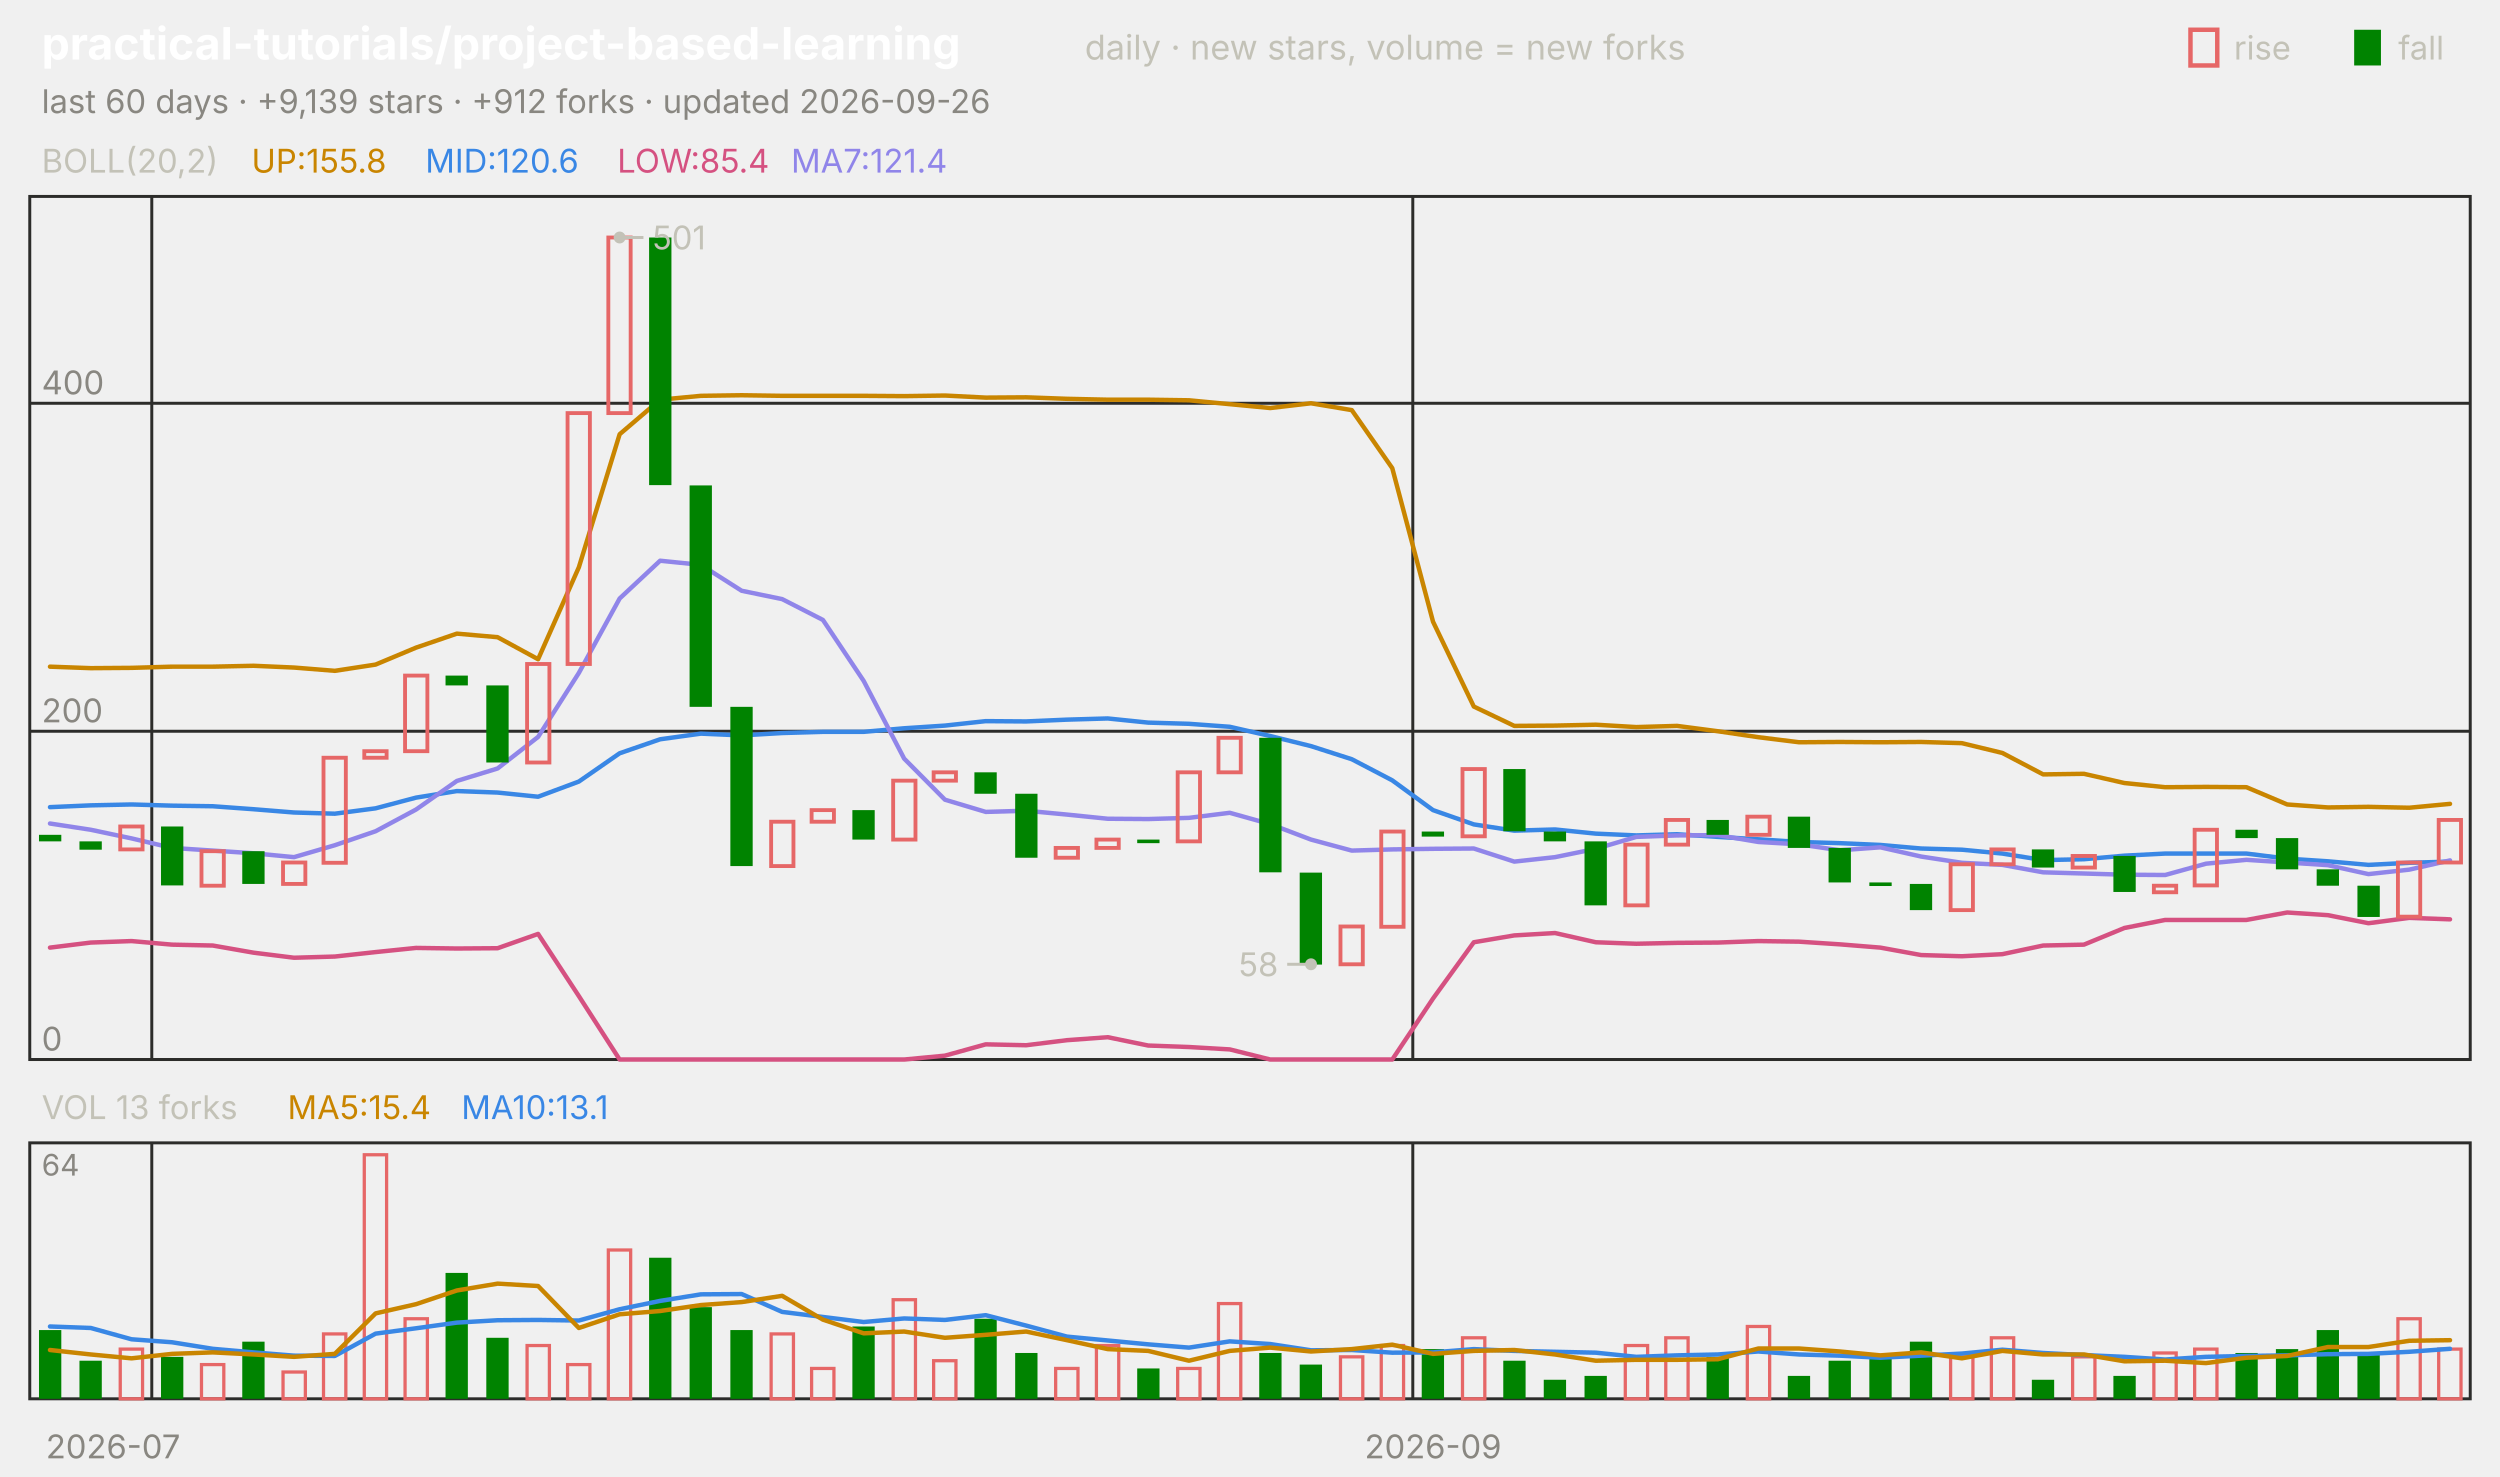
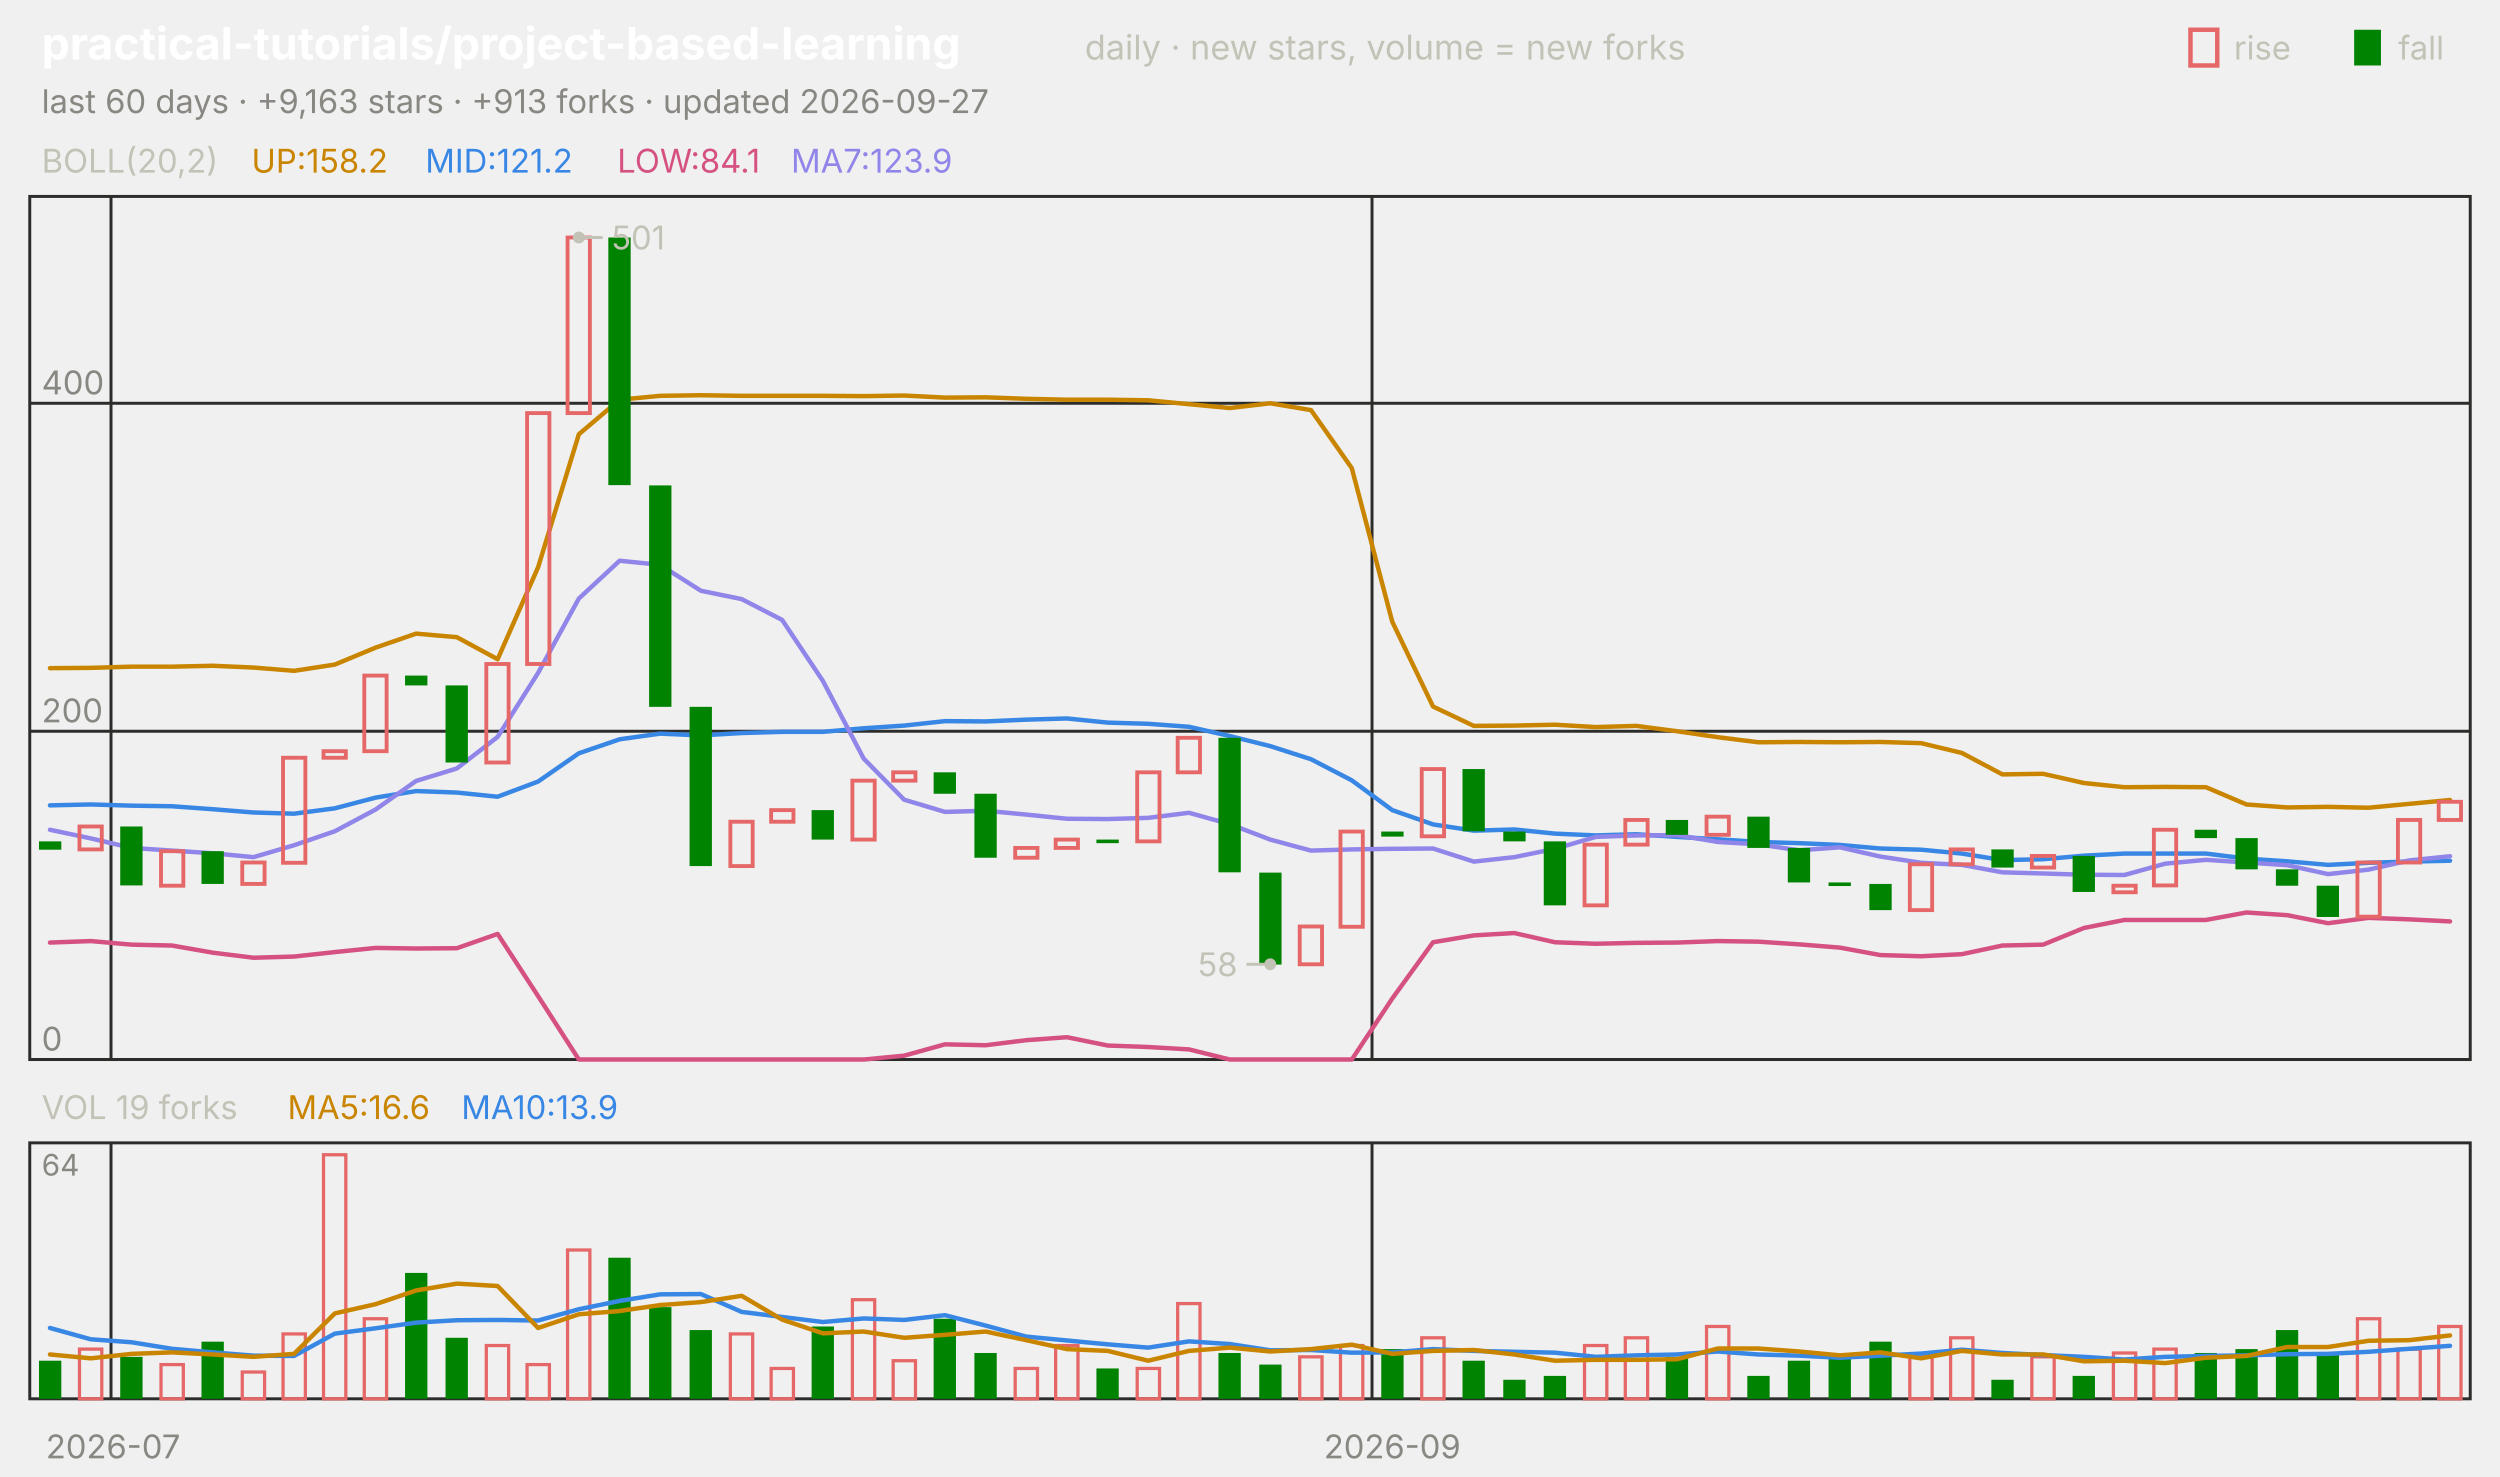
<svg xmlns="http://www.w3.org/2000/svg" viewBox="0 0 840 496" width="840" height="496" font-family="-apple-system,'Segoe UI',system-ui,sans-serif" role="img" aria-label="practical-tutorials/project-based-learning candlestick chart">
  <text x="14.0" y="20.0" font-size="15" fill="#ffffff" font-weight="650">practical-tutorials/project-based-learning</text>
  <text x="364.5" y="20.0" font-size="11.5" fill="#c3c2b7">daily · new stars, volume = new forks</text>
  <text x="805.8" y="20.0" font-size="11.0" fill="#c3c2b7">fall</text>
  <rect x="791" y="10" width="9" height="12" fill="#008300" />
  <text x="750.6" y="20.0" font-size="11.0" fill="#c3c2b7">rise</text>
  <rect x="736" y="10" width="9" height="12" fill="none" stroke="#e66767" stroke-width="1.5" />
-   <text x="14.0" y="38.0" font-size="11.0" fill="#898781">last 60 days · +9,139 stars · +912 forks · updated 2026-09-26</text>
+   <text x="14.0" y="38.0" font-size="11.0" fill="#898781">last 60 days · +9,163 stars · +913 forks · updated 2026-09-27</text>
  <rect x="10" y="66" width="820" height="290" fill="none" stroke="#2c2c2a" />
  <rect x="10" y="384" width="820" height="86" fill="none" stroke="#2c2c2a" />
  <text x="38.0" y="490.0" font-size="11.0" fill="#898781" text-anchor="middle">2026-07</text>
-   <line x1="51.0" y1="66.0" x2="51.0" y2="356.0" stroke="#2c2c2a" stroke-width="1.0" />
-   <line x1="51.0" y1="384.0" x2="51.0" y2="470.0" stroke="#2c2c2a" stroke-width="1.0" />
-   <line x1="474.7" y1="66.0" x2="474.7" y2="356.0" stroke="#2c2c2a" stroke-width="1.0" />
-   <line x1="474.7" y1="384.0" x2="474.7" y2="470.0" stroke="#2c2c2a" stroke-width="1.0" />
-   <text x="481.5" y="490.0" font-size="11.0" fill="#898781" text-anchor="middle">2026-09</text>
+   <line x1="37.3" y1="66.0" x2="37.3" y2="356.0" stroke="#2c2c2a" stroke-width="1.0" />
+   <line x1="37.3" y1="384.0" x2="37.3" y2="470.0" stroke="#2c2c2a" stroke-width="1.0" />
+   <line x1="461.0" y1="66.0" x2="461.0" y2="356.0" stroke="#2c2c2a" stroke-width="1.0" />
+   <line x1="461.0" y1="384.0" x2="461.0" y2="470.0" stroke="#2c2c2a" stroke-width="1.0" />
+   <text x="467.8" y="490.0" font-size="11.0" fill="#898781" text-anchor="middle">2026-09</text>
  <text x="14.0" y="58.0" font-size="11.0" fill="#c3c2b7">BOLL(20,2)</text>
-   <text x="84.5" y="58.0" font-size="11.0" fill="#c98500">UP:155.8</text>
-   <text x="142.9" y="58.0" font-size="11.0" fill="#3987e5">MID:120.6</text>
-   <text x="207.4" y="58.0" font-size="11.0" fill="#d55181">LOW:85.4</text>
-   <text x="265.8" y="58.0" font-size="11.0" fill="#9085e9">MA7:121.4</text>
+   <text x="84.5" y="58.0" font-size="11.0" fill="#c98500">UP:158.2</text>
+   <text x="142.9" y="58.0" font-size="11.0" fill="#3987e5">MID:121.2</text>
+   <text x="207.4" y="58.0" font-size="11.0" fill="#d55181">LOW:84.1</text>
+   <text x="265.8" y="58.0" font-size="11.0" fill="#9085e9">MA7:123.9</text>
  <line x1="10.0" y1="356.0" x2="830.0" y2="356.0" stroke="#2c2c2a" stroke-width="1.0" />
  <text x="14.0" y="353.0" font-size="11.0" fill="#898781">0</text>
  <line x1="10.0" y1="245.7" x2="830.0" y2="245.7" stroke="#2c2c2a" stroke-width="1.0" />
  <text x="14.0" y="242.7" font-size="11.0" fill="#898781">200</text>
  <line x1="10.0" y1="135.5" x2="830.0" y2="135.5" stroke="#2c2c2a" stroke-width="1.0" />
  <text x="14.0" y="132.5" font-size="11.0" fill="#898781">400</text>
-   <polyline points="16.8,224.0 30.5,224.5 44.2,224.4 57.8,224.0 71.5,224.0 85.2,223.7 98.8,224.3 112.5,225.4 126.2,223.3 139.8,217.6 153.5,212.9 167.2,214.1 180.8,221.5 194.5,190.6 208.2,145.9 221.8,134.3 235.5,133.0 249.2,132.8 262.8,133.0 276.5,133.0 290.2,133.0 303.8,133.1 317.5,132.9 331.2,133.6 344.8,133.5 358.5,134.0 372.2,134.3 385.8,134.3 399.5,134.5 413.2,135.8 426.8,137.1 440.5,135.5 454.2,137.8 467.8,157.3 481.5,208.9 495.2,237.4 508.8,243.9 522.5,243.8 536.2,243.5 549.8,244.3 563.5,243.9 577.2,245.7 590.8,247.7 604.5,249.4 618.2,249.3 631.8,249.4 645.5,249.3 659.2,249.7 672.8,253.0 686.5,260.2 700.2,260.0 713.8,263.1 727.5,264.5 741.2,264.4 754.8,264.5 768.5,270.3 782.2,271.3 795.8,271.1 809.5,271.4 823.2,270.1" fill="none" stroke="#c98500" stroke-width="1.5" stroke-linejoin="round" stroke-linecap="round" />
-   <polyline points="16.8,271.2 30.5,270.6 44.2,270.3 57.8,270.7 71.5,270.9 85.2,271.9 98.8,273.0 112.5,273.4 126.2,271.6 139.8,268.0 153.5,265.8 167.2,266.3 180.8,267.7 194.5,262.6 208.2,253.1 221.8,248.4 235.5,246.5 249.2,247.1 262.8,246.3 276.5,245.9 290.2,245.9 303.8,244.7 317.5,243.8 331.2,242.3 344.8,242.4 358.5,241.8 372.2,241.4 385.8,242.8 399.5,243.2 413.2,244.2 426.8,247.3 440.5,250.7 454.2,255.1 467.8,262.2 481.5,272.2 495.2,277.0 508.8,279.1 522.5,278.7 536.2,280.1 549.8,280.7 563.5,280.3 577.2,281.2 590.8,282.0 604.5,282.9 618.2,283.3 631.8,283.9 645.5,285.1 659.2,285.5 672.8,286.8 686.5,289.0 700.2,288.7 713.8,287.5 727.5,286.8 741.2,286.8 754.8,286.8 768.5,288.5 782.2,289.4 795.8,290.6 809.5,289.9 823.2,289.5" fill="none" stroke="#3987e5" stroke-width="1.5" stroke-linejoin="round" stroke-linecap="round" />
-   <polyline points="16.8,318.4 30.5,316.7 44.2,316.2 57.8,317.4 71.5,317.7 85.2,320.1 98.8,321.8 112.5,321.4 126.2,319.9 139.8,318.5 153.5,318.7 167.2,318.6 180.8,313.8 194.5,334.7 208.2,356.0 221.8,356.0 235.5,356.0 249.2,356.0 262.8,356.0 276.5,356.0 290.2,356.0 303.8,356.0 317.5,354.7 331.2,350.9 344.8,351.2 358.5,349.5 372.2,348.5 385.8,351.3 399.5,351.8 413.2,352.6 426.8,356.0 440.5,356.0 454.2,356.0 467.8,356.0 481.5,335.5 495.2,316.6 508.8,314.3 522.5,313.5 536.2,316.6 549.8,317.1 563.5,316.8 577.2,316.7 590.8,316.2 604.5,316.4 618.2,317.3 631.8,318.4 645.5,320.9 659.2,321.3 672.8,320.6 686.5,317.7 700.2,317.4 713.8,311.8 727.5,309.1 741.2,309.1 754.8,309.1 768.5,306.6 782.2,307.5 795.8,310.2 809.5,308.4 823.2,308.9" fill="none" stroke="#d55181" stroke-width="1.5" stroke-linejoin="round" stroke-linecap="round" />
-   <polyline points="16.8,276.7 30.5,278.8 44.2,281.7 57.8,284.9 71.5,285.8 85.2,286.7 98.8,288.0 112.5,284.0 126.2,279.3 139.8,272.0 153.5,262.4 167.2,258.2 180.8,247.6 194.5,226.1 208.2,201.1 221.8,188.4 235.5,189.8 249.2,198.5 262.8,201.3 276.5,208.3 290.2,228.8 303.8,254.9 317.5,268.7 331.2,272.8 344.8,272.4 358.5,273.7 372.2,275.1 385.8,275.2 399.5,274.8 413.2,273.1 426.8,276.9 440.5,282.1 454.2,285.8 467.8,285.4 481.5,285.2 495.2,285.1 508.8,289.5 522.5,288.0 536.2,285.2 549.8,281.2 563.5,280.7 577.2,280.6 590.8,282.9 604.5,283.7 618.2,285.7 631.8,284.7 645.5,287.8 659.2,289.9 672.8,290.6 686.5,293.1 700.2,293.5 713.8,293.9 727.5,294.0 741.2,290.2 754.8,288.9 768.5,289.8 782.2,290.7 795.8,293.7 809.5,292.2 823.2,289.1" fill="none" stroke="#9085e9" stroke-width="1.5" stroke-linejoin="round" stroke-linecap="round" />
-   <rect x="13.1" y="280.5" width="7.5" height="2.2" fill="#008300" />
-   <rect x="26.7" y="282.7" width="7.5" height="2.8" fill="#008300" />
-   <rect x="40.4" y="277.7" width="7.5" height="7.7" fill="none" stroke="#e66767" stroke-width="1.3" />
-   <rect x="54.1" y="277.7" width="7.5" height="19.8" fill="#008300" />
-   <rect x="67.7" y="286.0" width="7.5" height="11.6" fill="none" stroke="#e66767" stroke-width="1.3" />
-   <rect x="81.4" y="286.0" width="7.5" height="11.0" fill="#008300" />
-   <rect x="95.1" y="289.8" width="7.5" height="7.2" fill="none" stroke="#e66767" stroke-width="1.3" />
-   <rect x="108.7" y="254.6" width="7.5" height="35.3" fill="none" stroke="#e66767" stroke-width="1.3" />
-   <rect x="122.4" y="252.4" width="7.5" height="2.2" fill="none" stroke="#e66767" stroke-width="1.3" />
-   <rect x="136.1" y="227.0" width="7.5" height="25.4" fill="none" stroke="#e66767" stroke-width="1.3" />
-   <rect x="149.7" y="227.0" width="7.5" height="3.3" fill="#008300" />
-   <rect x="163.4" y="230.3" width="7.5" height="25.9" fill="#008300" />
-   <rect x="177.1" y="223.1" width="7.5" height="33.1" fill="none" stroke="#e66767" stroke-width="1.3" />
-   <rect x="190.7" y="138.8" width="7.5" height="84.3" fill="none" stroke="#e66767" stroke-width="1.3" />
-   <rect x="204.4" y="79.8" width="7.5" height="59.0" fill="none" stroke="#e66767" stroke-width="1.3" />
-   <rect x="218.1" y="79.8" width="7.5" height="83.2" fill="#008300" />
-   <rect x="231.7" y="163.1" width="7.5" height="74.4" fill="#008300" />
-   <rect x="245.4" y="237.5" width="7.5" height="53.5" fill="#008300" />
-   <rect x="259.1" y="276.1" width="7.5" height="14.9" fill="none" stroke="#e66767" stroke-width="1.3" />
-   <rect x="272.7" y="272.2" width="7.5" height="3.9" fill="none" stroke="#e66767" stroke-width="1.3" />
-   <rect x="286.4" y="272.2" width="7.5" height="9.9" fill="#008300" />
-   <rect x="300.1" y="262.3" width="7.5" height="19.8" fill="none" stroke="#e66767" stroke-width="1.3" />
-   <rect x="313.7" y="259.5" width="7.5" height="2.8" fill="none" stroke="#e66767" stroke-width="1.3" />
-   <rect x="327.4" y="259.5" width="7.5" height="7.2" fill="#008300" />
-   <rect x="341.1" y="266.7" width="7.5" height="21.5" fill="#008300" />
-   <rect x="354.7" y="284.9" width="7.5" height="3.3" fill="none" stroke="#e66767" stroke-width="1.3" />
-   <rect x="368.4" y="282.1" width="7.5" height="2.8" fill="none" stroke="#e66767" stroke-width="1.3" />
-   <rect x="382.1" y="282.1" width="7.5" height="1.2" fill="#008300" />
-   <rect x="395.7" y="259.5" width="7.5" height="23.2" fill="none" stroke="#e66767" stroke-width="1.3" />
-   <rect x="409.4" y="247.9" width="7.5" height="11.6" fill="none" stroke="#e66767" stroke-width="1.3" />
-   <rect x="423.1" y="247.9" width="7.5" height="45.2" fill="#008300" />
-   <rect x="436.7" y="293.2" width="7.5" height="30.9" fill="#008300" />
-   <rect x="450.4" y="311.3" width="7.5" height="12.7" fill="none" stroke="#e66767" stroke-width="1.3" />
-   <rect x="464.1" y="279.4" width="7.5" height="32.0" fill="none" stroke="#e66767" stroke-width="1.3" />
-   <rect x="477.7" y="279.4" width="7.5" height="1.7" fill="#008300" />
-   <rect x="491.4" y="258.4" width="7.5" height="22.6" fill="none" stroke="#e66767" stroke-width="1.3" />
-   <rect x="505.1" y="258.4" width="7.5" height="20.9" fill="#008300" />
-   <rect x="518.7" y="279.4" width="7.5" height="3.3" fill="#008300" />
-   <rect x="532.4" y="282.7" width="7.5" height="21.5" fill="#008300" />
-   <rect x="546.1" y="283.8" width="7.5" height="20.4" fill="none" stroke="#e66767" stroke-width="1.3" />
-   <rect x="559.7" y="275.5" width="7.5" height="8.3" fill="none" stroke="#e66767" stroke-width="1.3" />
-   <rect x="573.4" y="275.5" width="7.5" height="5.0" fill="#008300" />
-   <rect x="587.1" y="274.4" width="7.5" height="6.1" fill="none" stroke="#e66767" stroke-width="1.3" />
-   <rect x="600.7" y="274.4" width="7.5" height="10.5" fill="#008300" />
-   <rect x="614.4" y="284.9" width="7.5" height="11.6" fill="#008300" />
-   <rect x="628.1" y="296.5" width="7.5" height="1.2" fill="#008300" />
-   <rect x="641.7" y="297.0" width="7.5" height="8.8" fill="#008300" />
-   <rect x="655.4" y="290.4" width="7.5" height="15.4" fill="none" stroke="#e66767" stroke-width="1.3" />
-   <rect x="669.1" y="285.4" width="7.5" height="5.0" fill="none" stroke="#e66767" stroke-width="1.3" />
-   <rect x="682.7" y="285.4" width="7.5" height="6.1" fill="#008300" />
-   <rect x="696.4" y="287.6" width="7.5" height="3.9" fill="none" stroke="#e66767" stroke-width="1.3" />
-   <rect x="710.1" y="287.6" width="7.5" height="12.1" fill="#008300" />
-   <rect x="723.7" y="297.6" width="7.5" height="2.2" fill="none" stroke="#e66767" stroke-width="1.3" />
-   <rect x="737.4" y="278.8" width="7.5" height="18.7" fill="none" stroke="#e66767" stroke-width="1.3" />
-   <rect x="751.1" y="278.8" width="7.5" height="2.8" fill="#008300" />
-   <rect x="764.7" y="281.6" width="7.5" height="10.5" fill="#008300" />
-   <rect x="778.4" y="292.1" width="7.5" height="5.5" fill="#008300" />
-   <rect x="792.1" y="297.6" width="7.5" height="10.5" fill="#008300" />
-   <rect x="805.7" y="289.8" width="7.5" height="18.2" fill="none" stroke="#e66767" stroke-width="1.3" />
-   <rect x="819.4" y="275.5" width="7.5" height="14.3" fill="none" stroke="#e66767" stroke-width="1.3" />
-   <circle cx="208.2" cy="79.8" r="2" fill="#c3c2b7" />
-   <line x1="208.2" y1="79.8" x2="216.2" y2="79.8" stroke="#c3c2b7" stroke-width="1.0" />
-   <text x="219.2" y="83.8" font-size="11.0" fill="#c3c2b7">501</text>
-   <circle cx="440.5" cy="324.0" r="2" fill="#c3c2b7" />
-   <line x1="440.5" y1="324.0" x2="432.5" y2="324.0" stroke="#c3c2b7" stroke-width="1.0" />
-   <text x="429.5" y="328.0" font-size="11.0" fill="#c3c2b7" text-anchor="end">58</text>
-   <text x="14.0" y="376.0" font-size="11.0" fill="#c3c2b7">VOL 13 forks</text>
-   <text x="96.6" y="376.0" font-size="11.0" fill="#c98500">MA5:15.4</text>
-   <text x="155.0" y="376.0" font-size="11.0" fill="#3987e5">MA10:13.1</text>
+   <polyline points="16.8,224.5 30.5,224.4 44.2,224.0 57.8,224.0 71.5,223.7 85.2,224.3 98.8,225.4 112.5,223.3 126.2,217.6 139.8,212.9 153.5,214.1 167.2,221.5 180.8,190.6 194.5,145.9 208.2,134.3 221.8,133.0 235.5,132.8 249.2,133.0 262.8,133.0 276.5,133.0 290.2,133.1 303.8,132.9 317.5,133.6 331.2,133.5 344.8,134.0 358.5,134.3 372.2,134.3 385.8,134.5 399.5,135.8 413.2,137.1 426.8,135.5 440.5,137.8 454.2,157.3 467.8,208.9 481.5,237.4 495.2,243.9 508.8,243.8 522.5,243.5 536.2,244.3 549.8,243.9 563.5,245.7 577.2,247.7 590.8,249.4 604.5,249.3 618.2,249.4 631.8,249.3 645.5,249.7 659.2,253.0 672.8,260.2 686.5,260.0 700.2,263.1 713.8,264.5 727.5,264.4 741.2,264.5 754.8,270.3 768.5,271.3 782.2,271.1 795.8,271.4 809.5,270.1 823.2,268.8" fill="none" stroke="#c98500" stroke-width="1.5" stroke-linejoin="round" stroke-linecap="round" />
+   <polyline points="16.8,270.6 30.5,270.3 44.2,270.7 57.8,270.9 71.5,271.9 85.2,273.0 98.8,273.4 112.5,271.6 126.2,268.0 139.8,265.8 153.5,266.3 167.2,267.7 180.8,262.6 194.5,253.1 208.2,248.4 221.8,246.5 235.5,247.1 249.2,246.3 262.8,245.9 276.5,245.9 290.2,244.7 303.8,243.8 317.5,242.3 331.2,242.4 344.8,241.8 358.5,241.4 372.2,242.8 385.8,243.2 399.5,244.2 413.2,247.3 426.8,250.7 440.5,255.1 454.2,262.2 467.8,272.2 481.5,277.0 495.2,279.1 508.8,278.7 522.5,280.1 536.2,280.7 549.8,280.3 563.5,281.2 577.2,282.0 590.8,282.9 604.5,283.3 618.2,283.9 631.8,285.1 645.5,285.5 659.2,286.8 672.8,289.0 686.5,288.7 700.2,287.5 713.8,286.8 727.5,286.8 741.2,286.8 754.8,288.5 768.5,289.4 782.2,290.6 795.8,289.9 809.5,289.5 823.2,289.2" fill="none" stroke="#3987e5" stroke-width="1.5" stroke-linejoin="round" stroke-linecap="round" />
+   <polyline points="16.8,316.7 30.5,316.2 44.2,317.4 57.8,317.7 71.5,320.1 85.2,321.8 98.8,321.4 112.5,319.9 126.2,318.5 139.8,318.7 153.5,318.6 167.2,313.8 180.8,334.7 194.5,356.0 208.2,356.0 221.8,356.0 235.5,356.0 249.2,356.0 262.8,356.0 276.5,356.0 290.2,356.0 303.8,354.7 317.5,350.9 331.2,351.2 344.8,349.5 358.5,348.5 372.2,351.3 385.8,351.8 399.5,352.6 413.2,356.0 426.8,356.0 440.5,356.0 454.2,356.0 467.8,335.5 481.5,316.6 495.2,314.3 508.8,313.5 522.5,316.6 536.2,317.1 549.8,316.8 563.5,316.7 577.2,316.2 590.8,316.4 604.5,317.3 618.2,318.4 631.8,320.9 645.5,321.3 659.2,320.6 672.8,317.7 686.5,317.4 700.2,311.8 713.8,309.1 727.5,309.1 741.2,309.1 754.8,306.6 768.5,307.5 782.2,310.2 795.8,308.4 809.5,308.9 823.2,309.6" fill="none" stroke="#d55181" stroke-width="1.5" stroke-linejoin="round" stroke-linecap="round" />
+   <polyline points="16.8,278.8 30.5,281.7 44.2,284.9 57.8,285.8 71.5,286.7 85.2,288.0 98.8,284.0 112.5,279.3 126.2,272.0 139.8,262.4 153.5,258.2 167.2,247.6 180.8,226.1 194.5,201.1 208.2,188.4 221.8,189.8 235.5,198.5 249.2,201.3 262.8,208.3 276.5,228.8 290.2,254.9 303.8,268.7 317.5,272.8 331.2,272.4 344.8,273.7 358.5,275.1 372.2,275.2 385.8,274.8 399.5,273.1 413.2,276.9 426.8,282.1 440.5,285.8 454.2,285.4 467.8,285.2 481.5,285.1 495.2,289.5 508.8,288.0 522.5,285.2 536.2,281.2 549.8,280.7 563.5,280.6 577.2,282.9 590.8,283.7 604.5,285.7 618.2,284.7 631.8,287.8 645.5,289.9 659.2,290.6 672.8,293.1 686.5,293.5 700.2,293.9 713.8,294.0 727.5,290.2 741.2,288.9 754.8,289.8 768.5,290.7 782.2,293.7 795.8,292.2 809.5,289.1 823.2,287.7" fill="none" stroke="#9085e9" stroke-width="1.5" stroke-linejoin="round" stroke-linecap="round" />
+   <rect x="13.1" y="282.7" width="7.5" height="2.8" fill="#008300" />
+   <rect x="26.7" y="277.7" width="7.5" height="7.7" fill="none" stroke="#e66767" stroke-width="1.3" />
+   <rect x="40.4" y="277.7" width="7.5" height="19.8" fill="#008300" />
+   <rect x="54.1" y="286.0" width="7.5" height="11.6" fill="none" stroke="#e66767" stroke-width="1.3" />
+   <rect x="67.7" y="286.0" width="7.5" height="11.0" fill="#008300" />
+   <rect x="81.4" y="289.8" width="7.5" height="7.2" fill="none" stroke="#e66767" stroke-width="1.3" />
+   <rect x="95.1" y="254.6" width="7.5" height="35.3" fill="none" stroke="#e66767" stroke-width="1.3" />
+   <rect x="108.7" y="252.4" width="7.5" height="2.2" fill="none" stroke="#e66767" stroke-width="1.3" />
+   <rect x="122.4" y="227.0" width="7.5" height="25.4" fill="none" stroke="#e66767" stroke-width="1.3" />
+   <rect x="136.1" y="227.0" width="7.5" height="3.3" fill="#008300" />
+   <rect x="149.7" y="230.3" width="7.5" height="25.9" fill="#008300" />
+   <rect x="163.4" y="223.1" width="7.5" height="33.1" fill="none" stroke="#e66767" stroke-width="1.3" />
+   <rect x="177.1" y="138.8" width="7.5" height="84.3" fill="none" stroke="#e66767" stroke-width="1.3" />
+   <rect x="190.7" y="79.8" width="7.5" height="59.0" fill="none" stroke="#e66767" stroke-width="1.3" />
+   <rect x="204.4" y="79.8" width="7.5" height="83.2" fill="#008300" />
+   <rect x="218.1" y="163.1" width="7.5" height="74.4" fill="#008300" />
+   <rect x="231.7" y="237.5" width="7.5" height="53.5" fill="#008300" />
+   <rect x="245.4" y="276.1" width="7.5" height="14.9" fill="none" stroke="#e66767" stroke-width="1.3" />
+   <rect x="259.1" y="272.2" width="7.5" height="3.9" fill="none" stroke="#e66767" stroke-width="1.3" />
+   <rect x="272.7" y="272.2" width="7.5" height="9.9" fill="#008300" />
+   <rect x="286.4" y="262.3" width="7.5" height="19.8" fill="none" stroke="#e66767" stroke-width="1.3" />
+   <rect x="300.1" y="259.5" width="7.5" height="2.8" fill="none" stroke="#e66767" stroke-width="1.3" />
+   <rect x="313.7" y="259.5" width="7.5" height="7.2" fill="#008300" />
+   <rect x="327.4" y="266.7" width="7.5" height="21.5" fill="#008300" />
+   <rect x="341.1" y="284.9" width="7.5" height="3.3" fill="none" stroke="#e66767" stroke-width="1.3" />
+   <rect x="354.7" y="282.1" width="7.5" height="2.8" fill="none" stroke="#e66767" stroke-width="1.3" />
+   <rect x="368.4" y="282.1" width="7.5" height="1.2" fill="#008300" />
+   <rect x="382.1" y="259.5" width="7.5" height="23.2" fill="none" stroke="#e66767" stroke-width="1.3" />
+   <rect x="395.7" y="247.9" width="7.5" height="11.6" fill="none" stroke="#e66767" stroke-width="1.3" />
+   <rect x="409.4" y="247.9" width="7.5" height="45.2" fill="#008300" />
+   <rect x="423.1" y="293.2" width="7.5" height="30.9" fill="#008300" />
+   <rect x="436.7" y="311.3" width="7.5" height="12.7" fill="none" stroke="#e66767" stroke-width="1.3" />
+   <rect x="450.4" y="279.4" width="7.5" height="32.0" fill="none" stroke="#e66767" stroke-width="1.3" />
+   <rect x="464.1" y="279.4" width="7.5" height="1.7" fill="#008300" />
+   <rect x="477.7" y="258.4" width="7.5" height="22.6" fill="none" stroke="#e66767" stroke-width="1.3" />
+   <rect x="491.4" y="258.4" width="7.5" height="20.9" fill="#008300" />
+   <rect x="505.1" y="279.4" width="7.5" height="3.3" fill="#008300" />
+   <rect x="518.7" y="282.7" width="7.5" height="21.5" fill="#008300" />
+   <rect x="532.4" y="283.8" width="7.5" height="20.4" fill="none" stroke="#e66767" stroke-width="1.3" />
+   <rect x="546.1" y="275.5" width="7.5" height="8.3" fill="none" stroke="#e66767" stroke-width="1.3" />
+   <rect x="559.7" y="275.5" width="7.5" height="5.0" fill="#008300" />
+   <rect x="573.4" y="274.4" width="7.5" height="6.1" fill="none" stroke="#e66767" stroke-width="1.3" />
+   <rect x="587.1" y="274.4" width="7.5" height="10.5" fill="#008300" />
+   <rect x="600.7" y="284.9" width="7.5" height="11.6" fill="#008300" />
+   <rect x="614.4" y="296.5" width="7.5" height="1.2" fill="#008300" />
+   <rect x="628.1" y="297.0" width="7.5" height="8.8" fill="#008300" />
+   <rect x="641.7" y="290.4" width="7.5" height="15.4" fill="none" stroke="#e66767" stroke-width="1.3" />
+   <rect x="655.4" y="285.4" width="7.5" height="5.0" fill="none" stroke="#e66767" stroke-width="1.3" />
+   <rect x="669.1" y="285.4" width="7.5" height="6.1" fill="#008300" />
+   <rect x="682.7" y="287.6" width="7.5" height="3.9" fill="none" stroke="#e66767" stroke-width="1.3" />
+   <rect x="696.4" y="287.6" width="7.5" height="12.1" fill="#008300" />
+   <rect x="710.1" y="297.6" width="7.5" height="2.2" fill="none" stroke="#e66767" stroke-width="1.3" />
+   <rect x="723.7" y="278.8" width="7.5" height="18.7" fill="none" stroke="#e66767" stroke-width="1.3" />
+   <rect x="737.4" y="278.8" width="7.5" height="2.8" fill="#008300" />
+   <rect x="751.1" y="281.6" width="7.5" height="10.5" fill="#008300" />
+   <rect x="764.7" y="292.1" width="7.5" height="5.5" fill="#008300" />
+   <rect x="778.4" y="297.6" width="7.5" height="10.5" fill="#008300" />
+   <rect x="792.1" y="289.8" width="7.5" height="18.2" fill="none" stroke="#e66767" stroke-width="1.3" />
+   <rect x="805.7" y="275.5" width="7.5" height="14.3" fill="none" stroke="#e66767" stroke-width="1.3" />
+   <rect x="819.4" y="269.4" width="7.5" height="6.1" fill="none" stroke="#e66767" stroke-width="1.3" />
+   <circle cx="194.5" cy="79.8" r="2" fill="#c3c2b7" />
+   <line x1="194.5" y1="79.8" x2="202.5" y2="79.8" stroke="#c3c2b7" stroke-width="1.0" />
+   <text x="205.5" y="83.8" font-size="11.0" fill="#c3c2b7">501</text>
+   <circle cx="426.8" cy="324.0" r="2" fill="#c3c2b7" />
+   <line x1="426.8" y1="324.0" x2="418.8" y2="324.0" stroke="#c3c2b7" stroke-width="1.0" />
+   <text x="415.8" y="328.0" font-size="11.0" fill="#c3c2b7" text-anchor="end">58</text>
+   <text x="14.0" y="376.0" font-size="11.0" fill="#c3c2b7">VOL 19 forks</text>
+   <text x="96.6" y="376.0" font-size="11.0" fill="#c98500">MA5:16.6</text>
+   <text x="155.0" y="376.0" font-size="11.0" fill="#3987e5">MA10:13.9</text>
  <text x="14.0" y="395.0" font-size="10" fill="#898781">64</text>
-   <rect x="13.1" y="446.9" width="7.5" height="23.1" fill="#008300" />
-   <rect x="26.7" y="457.2" width="7.5" height="12.8" fill="#008300" />
-   <rect x="40.4" y="453.3" width="7.5" height="16.7" fill="none" stroke="#e66767" stroke-width="1.1" />
-   <rect x="54.1" y="455.9" width="7.5" height="14.1" fill="#008300" />
-   <rect x="67.7" y="458.5" width="7.5" height="11.5" fill="none" stroke="#e66767" stroke-width="1.1" />
-   <rect x="81.4" y="450.8" width="7.5" height="19.2" fill="#008300" />
-   <rect x="95.1" y="461.0" width="7.5" height="9.0" fill="none" stroke="#e66767" stroke-width="1.1" />
-   <rect x="108.7" y="448.2" width="7.5" height="21.8" fill="none" stroke="#e66767" stroke-width="1.1" />
-   <rect x="122.4" y="388.0" width="7.5" height="82.0" fill="none" stroke="#e66767" stroke-width="1.1" />
-   <rect x="136.1" y="443.1" width="7.5" height="26.9" fill="none" stroke="#e66767" stroke-width="1.1" />
-   <rect x="149.7" y="427.7" width="7.5" height="42.3" fill="#008300" />
-   <rect x="163.4" y="449.5" width="7.5" height="20.5" fill="#008300" />
-   <rect x="177.1" y="452.1" width="7.5" height="17.9" fill="none" stroke="#e66767" stroke-width="1.1" />
-   <rect x="190.7" y="458.5" width="7.5" height="11.5" fill="none" stroke="#e66767" stroke-width="1.1" />
-   <rect x="204.4" y="420.0" width="7.5" height="50.0" fill="none" stroke="#e66767" stroke-width="1.1" />
-   <rect x="218.1" y="422.6" width="7.5" height="47.4" fill="#008300" />
-   <rect x="231.7" y="439.2" width="7.5" height="30.8" fill="#008300" />
-   <rect x="245.4" y="446.9" width="7.5" height="23.1" fill="#008300" />
-   <rect x="259.1" y="448.2" width="7.5" height="21.8" fill="none" stroke="#e66767" stroke-width="1.1" />
-   <rect x="272.7" y="459.8" width="7.5" height="10.2" fill="none" stroke="#e66767" stroke-width="1.1" />
-   <rect x="286.4" y="445.7" width="7.5" height="24.3" fill="#008300" />
-   <rect x="300.1" y="436.7" width="7.5" height="33.3" fill="none" stroke="#e66767" stroke-width="1.1" />
-   <rect x="313.7" y="457.2" width="7.5" height="12.8" fill="none" stroke="#e66767" stroke-width="1.1" />
-   <rect x="327.4" y="443.1" width="7.5" height="26.9" fill="#008300" />
-   <rect x="341.1" y="454.6" width="7.5" height="15.4" fill="#008300" />
-   <rect x="354.7" y="459.8" width="7.5" height="10.2" fill="none" stroke="#e66767" stroke-width="1.1" />
-   <rect x="368.4" y="452.1" width="7.5" height="17.9" fill="none" stroke="#e66767" stroke-width="1.1" />
-   <rect x="382.1" y="459.8" width="7.5" height="10.2" fill="#008300" />
-   <rect x="395.7" y="459.8" width="7.5" height="10.2" fill="none" stroke="#e66767" stroke-width="1.1" />
-   <rect x="409.4" y="438.0" width="7.5" height="32.0" fill="none" stroke="#e66767" stroke-width="1.1" />
-   <rect x="423.1" y="454.6" width="7.5" height="15.4" fill="#008300" />
-   <rect x="436.7" y="458.5" width="7.5" height="11.5" fill="#008300" />
-   <rect x="450.4" y="455.9" width="7.5" height="14.1" fill="none" stroke="#e66767" stroke-width="1.1" />
-   <rect x="464.1" y="452.1" width="7.5" height="17.9" fill="none" stroke="#e66767" stroke-width="1.1" />
-   <rect x="477.7" y="453.3" width="7.5" height="16.7" fill="#008300" />
-   <rect x="491.4" y="449.5" width="7.5" height="20.5" fill="none" stroke="#e66767" stroke-width="1.1" />
-   <rect x="505.1" y="457.2" width="7.5" height="12.8" fill="#008300" />
-   <rect x="518.7" y="463.6" width="7.5" height="6.4" fill="#008300" />
-   <rect x="532.4" y="462.3" width="7.5" height="7.7" fill="#008300" />
-   <rect x="546.1" y="452.1" width="7.5" height="17.9" fill="none" stroke="#e66767" stroke-width="1.1" />
-   <rect x="559.7" y="449.5" width="7.5" height="20.5" fill="none" stroke="#e66767" stroke-width="1.1" />
-   <rect x="573.4" y="455.9" width="7.5" height="14.1" fill="#008300" />
-   <rect x="587.1" y="445.7" width="7.5" height="24.3" fill="none" stroke="#e66767" stroke-width="1.1" />
-   <rect x="600.7" y="462.3" width="7.5" height="7.7" fill="#008300" />
-   <rect x="614.4" y="457.2" width="7.5" height="12.8" fill="#008300" />
-   <rect x="628.1" y="455.9" width="7.5" height="14.1" fill="#008300" />
-   <rect x="641.7" y="450.8" width="7.5" height="19.2" fill="#008300" />
-   <rect x="655.4" y="455.9" width="7.5" height="14.1" fill="none" stroke="#e66767" stroke-width="1.1" />
-   <rect x="669.1" y="449.5" width="7.5" height="20.5" fill="none" stroke="#e66767" stroke-width="1.1" />
-   <rect x="682.7" y="463.6" width="7.5" height="6.4" fill="#008300" />
-   <rect x="696.4" y="455.9" width="7.5" height="14.1" fill="none" stroke="#e66767" stroke-width="1.1" />
-   <rect x="710.1" y="462.3" width="7.5" height="7.7" fill="#008300" />
-   <rect x="723.7" y="454.6" width="7.5" height="15.4" fill="none" stroke="#e66767" stroke-width="1.1" />
-   <rect x="737.4" y="453.3" width="7.5" height="16.7" fill="none" stroke="#e66767" stroke-width="1.1" />
-   <rect x="751.1" y="454.6" width="7.5" height="15.4" fill="#008300" />
-   <rect x="764.7" y="453.3" width="7.5" height="16.7" fill="#008300" />
-   <rect x="778.4" y="446.9" width="7.5" height="23.1" fill="#008300" />
-   <rect x="792.1" y="454.6" width="7.5" height="15.4" fill="#008300" />
-   <rect x="805.7" y="443.1" width="7.5" height="26.9" fill="none" stroke="#e66767" stroke-width="1.1" />
-   <rect x="819.4" y="453.3" width="7.5" height="16.7" fill="none" stroke="#e66767" stroke-width="1.1" />
-   <polyline points="16.8,445.7 30.5,446.2 44.2,450.0 57.8,451.0 71.5,453.2 85.2,454.4 98.8,455.5 112.5,455.6 126.2,448.1 139.8,446.3 153.5,444.4 167.2,443.6 180.8,443.5 194.5,443.7 208.2,439.9 221.8,437.1 235.5,434.9 249.2,434.8 262.8,440.8 276.5,442.5 290.2,444.2 303.8,443.0 317.5,443.5 331.2,441.9 344.8,445.4 358.5,449.1 372.2,450.4 385.8,451.7 399.5,452.8 413.2,450.7 426.8,451.6 440.5,453.7 454.2,453.6 467.8,454.5 481.5,454.4 495.2,453.3 508.8,453.9 522.5,454.2 536.2,454.5 549.8,455.9 563.5,455.4 577.2,455.1 590.8,454.1 604.5,455.1 618.2,455.5 631.8,456.2 645.5,455.5 659.2,454.8 672.8,453.5 686.5,454.6 700.2,455.3 713.8,455.9 727.5,456.8 741.2,455.9 754.8,455.6 768.5,455.4 782.2,455.0 795.8,454.9 809.5,454.2 823.2,453.2" fill="none" stroke="#3987e5" stroke-width="1.5" stroke-linejoin="round" stroke-linecap="round" />
-   <polyline points="16.8,453.6 30.5,455.1 44.2,456.4 57.8,454.9 71.5,454.4 85.2,455.1 98.8,455.9 112.5,454.9 126.2,441.3 139.8,438.2 153.5,433.6 167.2,431.3 180.8,432.1 194.5,446.2 208.2,441.6 221.8,440.5 235.5,438.5 249.2,437.5 262.8,435.4 276.5,443.4 290.2,448.0 303.8,447.4 317.5,449.5 331.2,448.5 344.8,447.4 358.5,450.3 372.2,453.3 385.8,453.9 399.5,457.2 413.2,453.9 426.8,452.8 440.5,454.1 454.2,453.3 467.8,451.8 481.5,454.9 495.2,453.9 508.8,453.6 522.5,455.1 536.2,457.2 549.8,456.9 563.5,456.9 577.2,456.7 590.8,453.1 604.5,453.1 618.2,454.1 631.8,455.4 645.5,454.4 659.2,456.4 672.8,453.9 686.5,455.1 700.2,455.1 713.8,457.4 727.5,457.2 741.2,458.0 754.8,456.2 768.5,455.6 782.2,452.6 795.8,452.6 809.5,450.5 823.2,450.3" fill="none" stroke="#c98500" stroke-width="1.5" stroke-linejoin="round" stroke-linecap="round" />
+   <rect x="13.1" y="457.2" width="7.5" height="12.8" fill="#008300" />
+   <rect x="26.7" y="453.3" width="7.5" height="16.7" fill="none" stroke="#e66767" stroke-width="1.1" />
+   <rect x="40.4" y="455.9" width="7.5" height="14.1" fill="#008300" />
+   <rect x="54.1" y="458.5" width="7.5" height="11.5" fill="none" stroke="#e66767" stroke-width="1.1" />
+   <rect x="67.7" y="450.8" width="7.5" height="19.2" fill="#008300" />
+   <rect x="81.4" y="461.0" width="7.5" height="9.0" fill="none" stroke="#e66767" stroke-width="1.1" />
+   <rect x="95.1" y="448.2" width="7.5" height="21.8" fill="none" stroke="#e66767" stroke-width="1.1" />
+   <rect x="108.7" y="388.0" width="7.5" height="82.0" fill="none" stroke="#e66767" stroke-width="1.1" />
+   <rect x="122.4" y="443.1" width="7.5" height="26.9" fill="none" stroke="#e66767" stroke-width="1.1" />
+   <rect x="136.1" y="427.7" width="7.5" height="42.3" fill="#008300" />
+   <rect x="149.7" y="449.5" width="7.5" height="20.5" fill="#008300" />
+   <rect x="163.4" y="452.1" width="7.5" height="17.9" fill="none" stroke="#e66767" stroke-width="1.1" />
+   <rect x="177.1" y="458.5" width="7.5" height="11.5" fill="none" stroke="#e66767" stroke-width="1.1" />
+   <rect x="190.7" y="420.0" width="7.5" height="50.0" fill="none" stroke="#e66767" stroke-width="1.1" />
+   <rect x="204.4" y="422.6" width="7.5" height="47.4" fill="#008300" />
+   <rect x="218.1" y="439.2" width="7.5" height="30.8" fill="#008300" />
+   <rect x="231.7" y="446.9" width="7.5" height="23.1" fill="#008300" />
+   <rect x="245.4" y="448.2" width="7.5" height="21.8" fill="none" stroke="#e66767" stroke-width="1.1" />
+   <rect x="259.1" y="459.8" width="7.5" height="10.2" fill="none" stroke="#e66767" stroke-width="1.1" />
+   <rect x="272.7" y="445.7" width="7.5" height="24.3" fill="#008300" />
+   <rect x="286.4" y="436.7" width="7.5" height="33.3" fill="none" stroke="#e66767" stroke-width="1.1" />
+   <rect x="300.1" y="457.2" width="7.5" height="12.8" fill="none" stroke="#e66767" stroke-width="1.1" />
+   <rect x="313.7" y="443.1" width="7.5" height="26.9" fill="#008300" />
+   <rect x="327.4" y="454.6" width="7.5" height="15.4" fill="#008300" />
+   <rect x="341.1" y="459.8" width="7.5" height="10.2" fill="none" stroke="#e66767" stroke-width="1.1" />
+   <rect x="354.7" y="452.1" width="7.5" height="17.9" fill="none" stroke="#e66767" stroke-width="1.1" />
+   <rect x="368.4" y="459.8" width="7.5" height="10.2" fill="#008300" />
+   <rect x="382.1" y="459.8" width="7.5" height="10.2" fill="none" stroke="#e66767" stroke-width="1.1" />
+   <rect x="395.7" y="438.0" width="7.5" height="32.0" fill="none" stroke="#e66767" stroke-width="1.1" />
+   <rect x="409.4" y="454.6" width="7.5" height="15.4" fill="#008300" />
+   <rect x="423.1" y="458.5" width="7.5" height="11.5" fill="#008300" />
+   <rect x="436.7" y="455.9" width="7.5" height="14.1" fill="none" stroke="#e66767" stroke-width="1.1" />
+   <rect x="450.4" y="452.1" width="7.5" height="17.9" fill="none" stroke="#e66767" stroke-width="1.1" />
+   <rect x="464.1" y="453.3" width="7.5" height="16.7" fill="#008300" />
+   <rect x="477.7" y="449.5" width="7.5" height="20.5" fill="none" stroke="#e66767" stroke-width="1.1" />
+   <rect x="491.4" y="457.2" width="7.5" height="12.8" fill="#008300" />
+   <rect x="505.1" y="463.6" width="7.5" height="6.4" fill="#008300" />
+   <rect x="518.7" y="462.3" width="7.5" height="7.7" fill="#008300" />
+   <rect x="532.4" y="452.1" width="7.5" height="17.9" fill="none" stroke="#e66767" stroke-width="1.1" />
+   <rect x="546.1" y="449.5" width="7.5" height="20.5" fill="none" stroke="#e66767" stroke-width="1.1" />
+   <rect x="559.7" y="455.9" width="7.5" height="14.1" fill="#008300" />
+   <rect x="573.4" y="445.7" width="7.5" height="24.3" fill="none" stroke="#e66767" stroke-width="1.1" />
+   <rect x="587.1" y="462.3" width="7.5" height="7.7" fill="#008300" />
+   <rect x="600.7" y="457.2" width="7.5" height="12.8" fill="#008300" />
+   <rect x="614.4" y="455.9" width="7.5" height="14.1" fill="#008300" />
+   <rect x="628.1" y="450.8" width="7.5" height="19.2" fill="#008300" />
+   <rect x="641.7" y="455.9" width="7.5" height="14.1" fill="none" stroke="#e66767" stroke-width="1.1" />
+   <rect x="655.4" y="449.5" width="7.5" height="20.5" fill="none" stroke="#e66767" stroke-width="1.1" />
+   <rect x="669.1" y="463.6" width="7.5" height="6.4" fill="#008300" />
+   <rect x="682.7" y="455.9" width="7.5" height="14.1" fill="none" stroke="#e66767" stroke-width="1.1" />
+   <rect x="696.4" y="462.3" width="7.5" height="7.7" fill="#008300" />
+   <rect x="710.1" y="454.6" width="7.5" height="15.4" fill="none" stroke="#e66767" stroke-width="1.1" />
+   <rect x="723.7" y="453.3" width="7.5" height="16.7" fill="none" stroke="#e66767" stroke-width="1.1" />
+   <rect x="737.4" y="454.6" width="7.5" height="15.4" fill="#008300" />
+   <rect x="751.1" y="453.3" width="7.5" height="16.7" fill="#008300" />
+   <rect x="764.7" y="446.9" width="7.5" height="23.1" fill="#008300" />
+   <rect x="778.4" y="454.6" width="7.5" height="15.4" fill="#008300" />
+   <rect x="792.1" y="443.1" width="7.5" height="26.9" fill="none" stroke="#e66767" stroke-width="1.1" />
+   <rect x="805.7" y="453.3" width="7.5" height="16.7" fill="none" stroke="#e66767" stroke-width="1.1" />
+   <rect x="819.4" y="445.7" width="7.5" height="24.3" fill="none" stroke="#e66767" stroke-width="1.1" />
+   <polyline points="16.8,446.2 30.5,450.0 44.2,451.0 57.8,453.2 71.5,454.4 85.2,455.5 98.8,455.6 112.5,448.1 126.2,446.3 139.8,444.4 153.5,443.6 167.2,443.5 180.8,443.7 194.5,439.9 208.2,437.1 221.8,434.9 235.5,434.8 249.2,440.8 262.8,442.5 276.5,444.2 290.2,443.0 303.8,443.5 317.5,441.9 331.2,445.4 344.8,449.1 358.5,450.4 372.2,451.7 385.8,452.8 399.5,450.7 413.2,451.6 426.8,453.7 440.5,453.6 454.2,454.5 467.8,454.4 481.5,453.3 495.2,453.9 508.8,454.2 522.5,454.5 536.2,455.9 549.8,455.4 563.5,455.1 577.2,454.1 590.8,455.1 604.5,455.5 618.2,456.2 631.8,455.5 645.5,454.8 659.2,453.5 672.8,454.6 686.5,455.3 700.2,455.9 713.8,456.8 727.5,455.9 741.2,455.6 754.8,455.4 768.5,455.0 782.2,454.9 795.8,454.2 809.5,453.2 823.2,452.2" fill="none" stroke="#3987e5" stroke-width="1.5" stroke-linejoin="round" stroke-linecap="round" />
+   <polyline points="16.8,455.1 30.5,456.4 44.2,454.9 57.8,454.4 71.5,455.1 85.2,455.9 98.8,454.9 112.5,441.3 126.2,438.2 139.8,433.6 153.5,431.3 167.2,432.1 180.8,446.2 194.5,441.6 208.2,440.5 221.8,438.5 235.5,437.5 249.2,435.4 262.8,443.4 276.5,448.0 290.2,447.4 303.8,449.5 317.5,448.5 331.2,447.4 344.8,450.3 358.5,453.3 372.2,453.9 385.8,457.2 399.5,453.9 413.2,452.8 426.8,454.1 440.5,453.3 454.2,451.8 467.8,454.9 481.5,453.9 495.2,453.6 508.8,455.1 522.5,457.2 536.2,456.9 549.8,456.9 563.5,456.7 577.2,453.1 590.8,453.1 604.5,454.1 618.2,455.4 631.8,454.4 645.5,456.4 659.2,453.9 672.8,455.1 686.5,455.1 700.2,457.4 713.8,457.2 727.5,458.0 741.2,456.2 754.8,455.6 768.5,452.6 782.2,452.6 795.8,450.5 809.5,450.3 823.2,448.7" fill="none" stroke="#c98500" stroke-width="1.5" stroke-linejoin="round" stroke-linecap="round" />
</svg>
